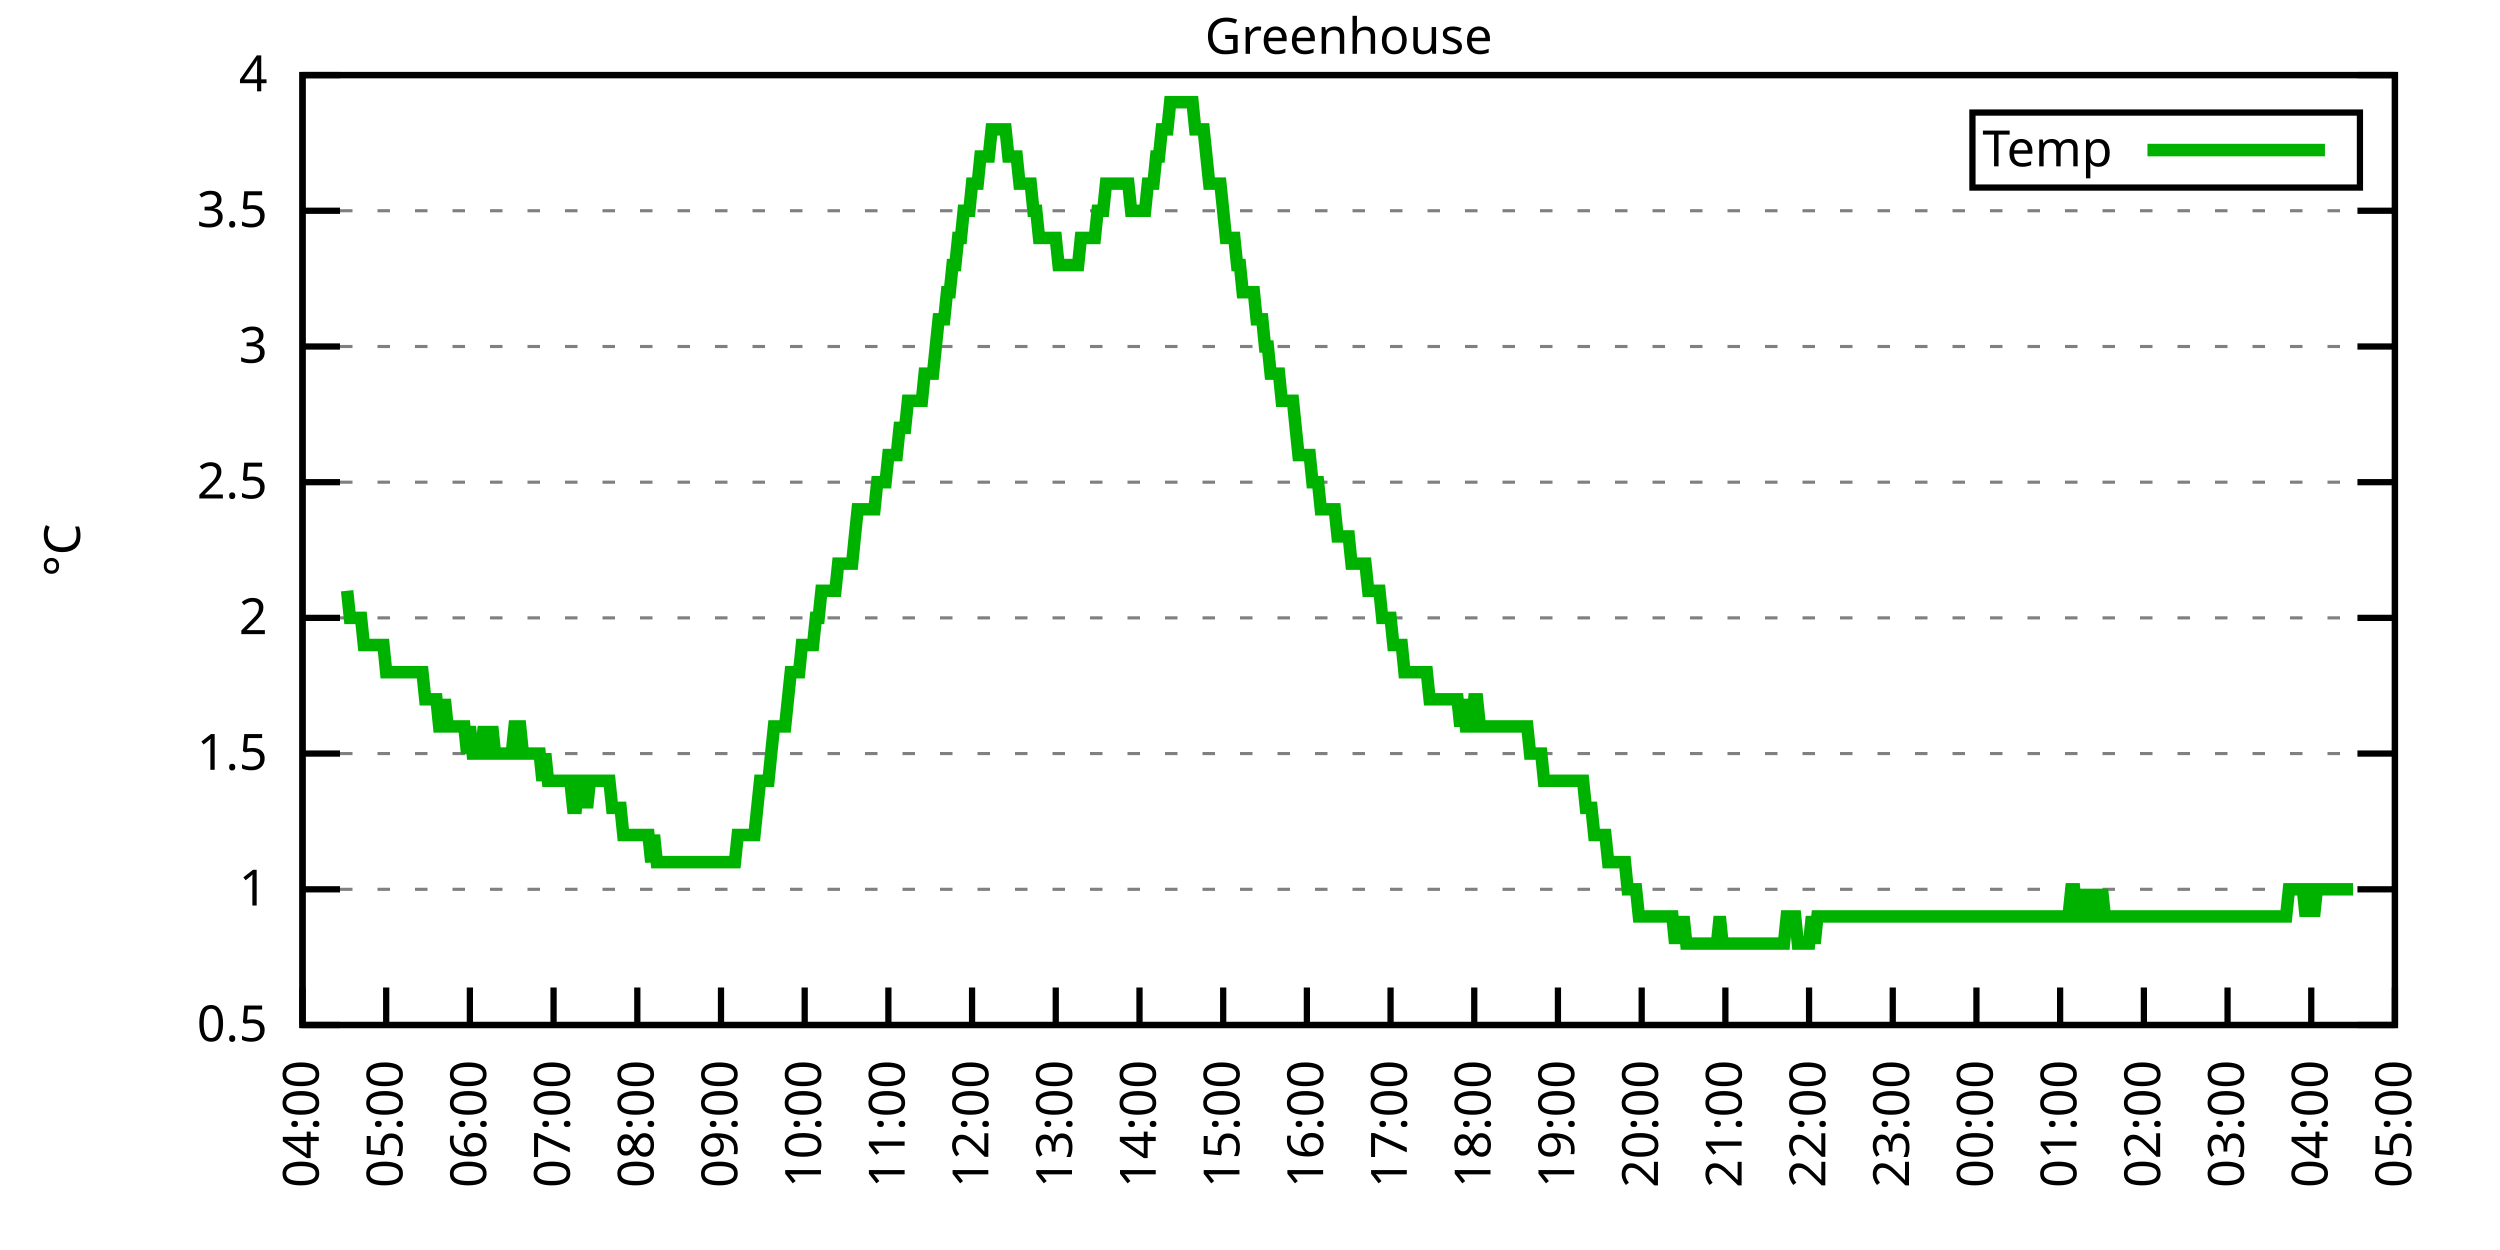
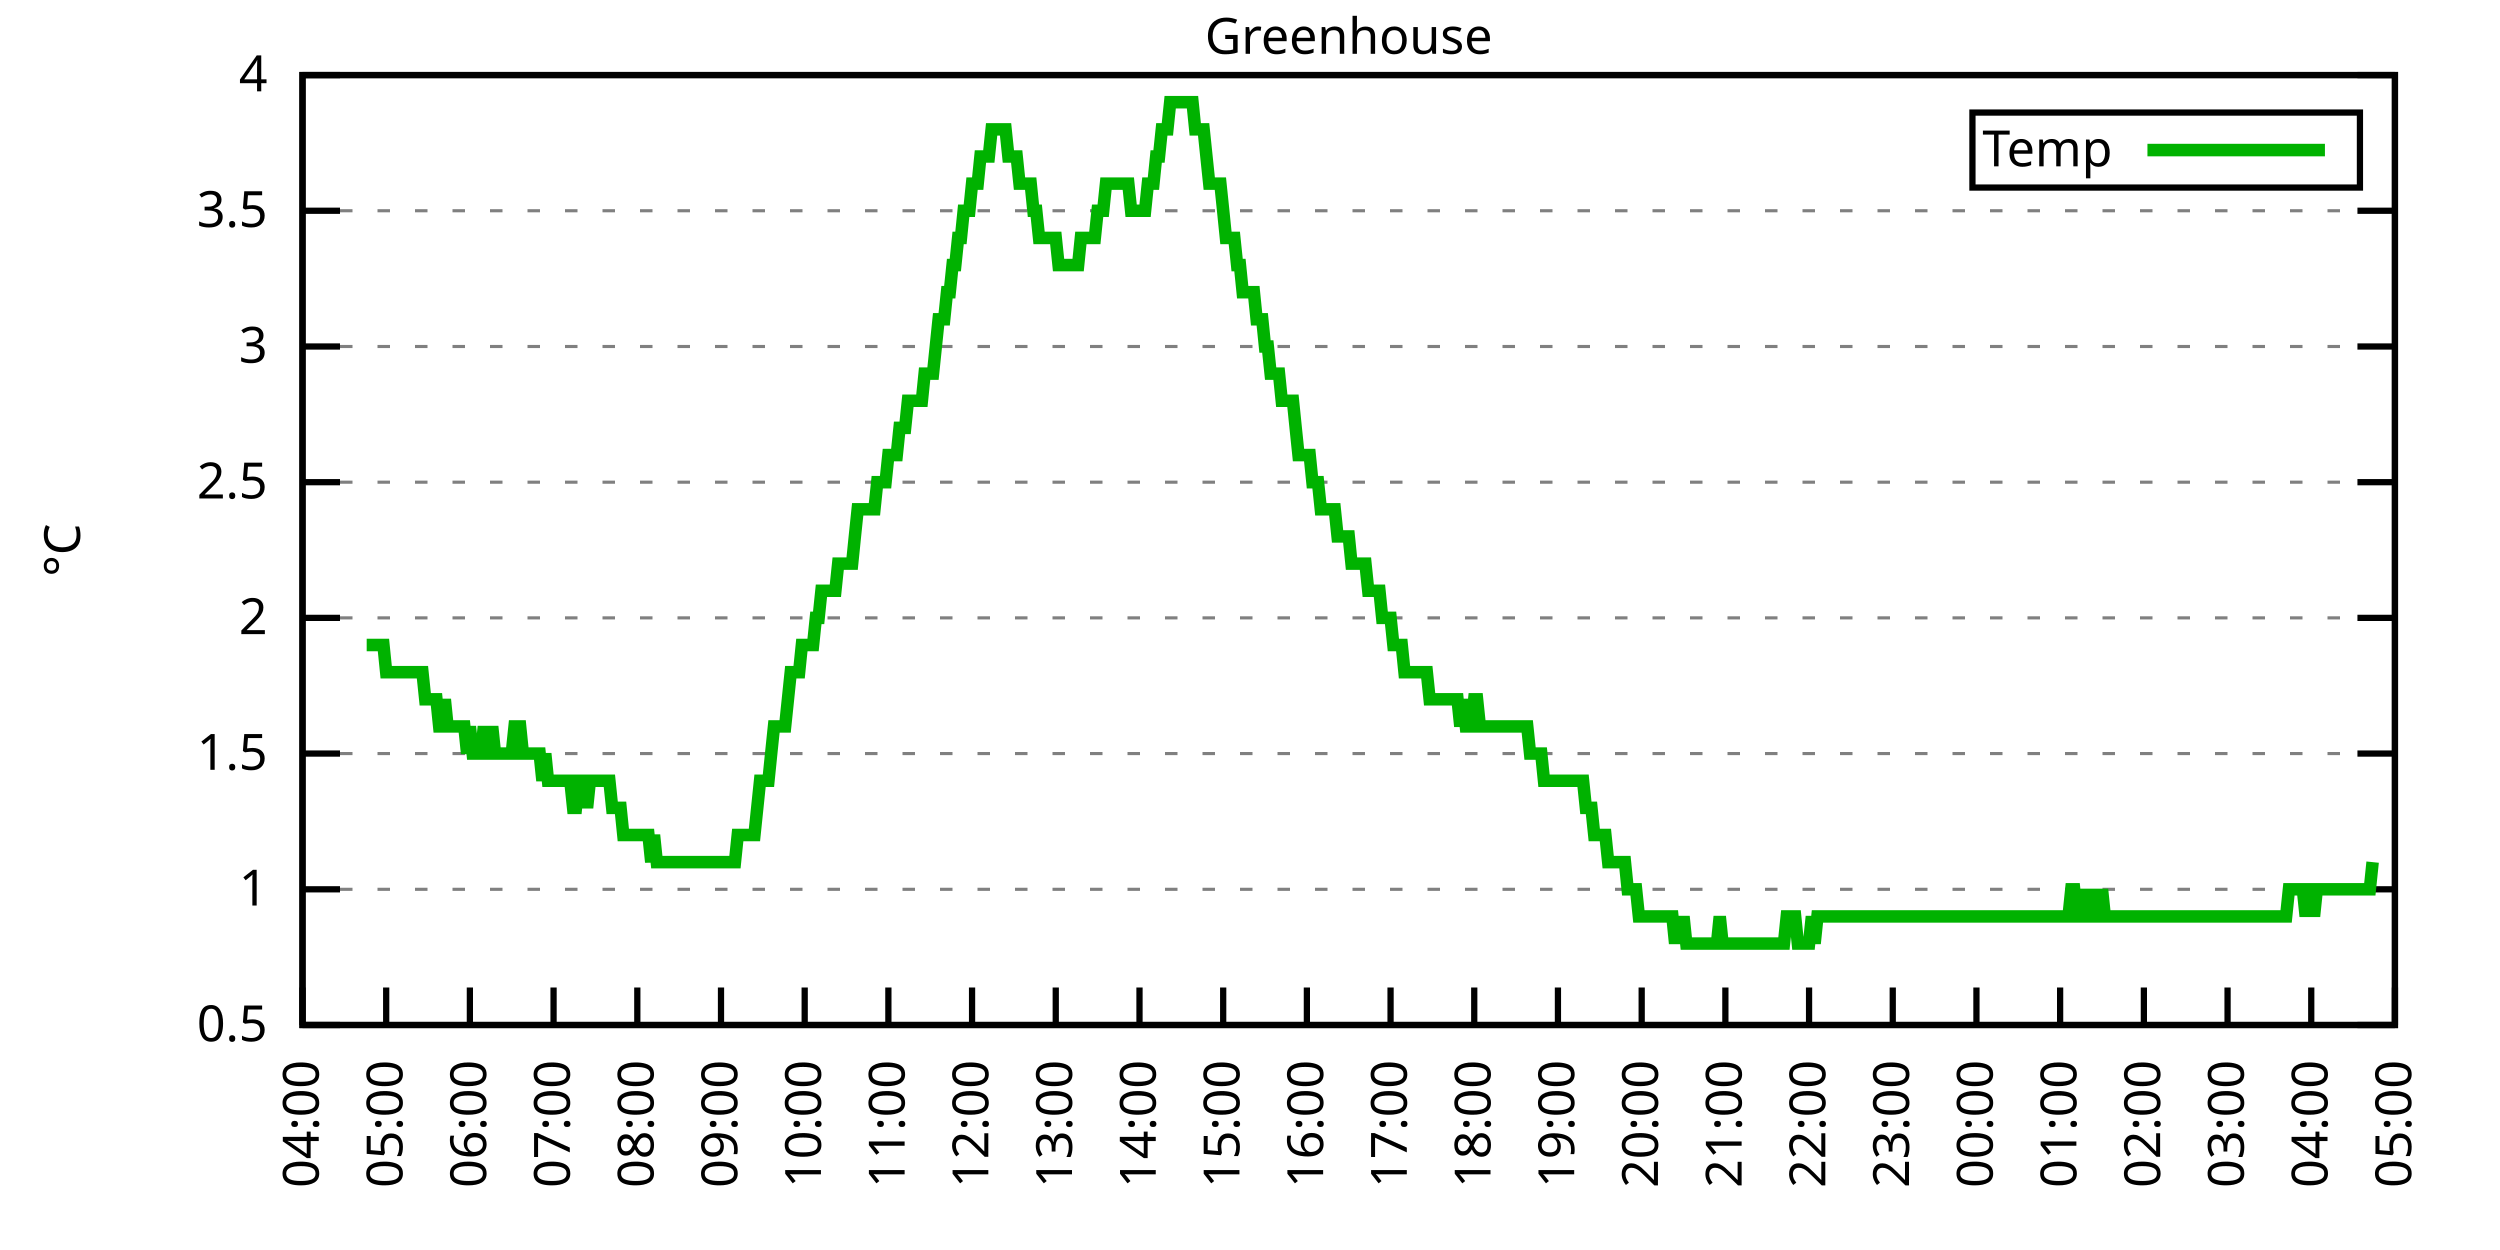
<svg xmlns="http://www.w3.org/2000/svg" xmlns:xlink="http://www.w3.org/1999/xlink" width="400" height="200" viewBox="0 0 400 200">
  <g id="gnuplot_canvas">
    <rect x="0" y="0" width="400" height="200" fill="none" />
    <defs>
      <circle id="gpDot" r="0.5" stroke-width="0.5" stroke="currentColor" />
      <path id="gpPt0" stroke-width="0.333" stroke="currentColor" d="M-1,0 h2 M0,-1 v2" />
      <path id="gpPt1" stroke-width="0.333" stroke="currentColor" d="M-1,-1 L1,1 M1,-1 L-1,1" />
      <path id="gpPt2" stroke-width="0.333" stroke="currentColor" d="M-1,0 L1,0 M0,-1 L0,1 M-1,-1 L1,1 M-1,1 L1,-1" />
      <rect id="gpPt3" stroke-width="0.333" stroke="currentColor" x="-1" y="-1" width="2" height="2" />
      <rect id="gpPt4" stroke-width="0.333" stroke="currentColor" fill="currentColor" x="-1" y="-1" width="2" height="2" />
      <circle id="gpPt5" stroke-width="0.333" stroke="currentColor" cx="0" cy="0" r="1" />
      <use xlink:href="#gpPt5" id="gpPt6" fill="currentColor" stroke="none" />
      <path id="gpPt7" stroke-width="0.333" stroke="currentColor" d="M0,-1.33 L-1.33,0.67 L1.33,0.67 z" />
      <use xlink:href="#gpPt7" id="gpPt8" fill="currentColor" stroke="none" />
      <use xlink:href="#gpPt7" id="gpPt9" stroke="currentColor" transform="rotate(180)" />
      <use xlink:href="#gpPt9" id="gpPt10" fill="currentColor" stroke="none" />
      <use xlink:href="#gpPt3" id="gpPt11" stroke="currentColor" transform="rotate(45)" />
      <use xlink:href="#gpPt11" id="gpPt12" fill="currentColor" stroke="none" />
      <path id="gpPt13" stroke-width="0.333" stroke="currentColor" d="M0,1.330 L1.265,0.411 L0.782,-1.067 L-0.782,-1.076 L-1.265,0.411 z" />
      <use xlink:href="#gpPt13" id="gpPt14" fill="currentColor" stroke="none" />
      <filter id="textbox" filterUnits="objectBoundingBox" x="0" y="0" height="1" width="1">
        <feFlood flood-color="white" flood-opacity="1" result="bgnd" />
        <feComposite in="SourceGraphic" in2="bgnd" operator="atop" />
      </filter>
      <filter id="greybox" filterUnits="objectBoundingBox" x="0" y="0" height="1" width="1">
        <feFlood flood-color="lightgrey" flood-opacity="1" result="grey" />
        <feComposite in="SourceGraphic" in2="grey" operator="atop" />
      </filter>
    </defs>
    <g fill="none" color="white" stroke="currentColor" stroke-width="1.00" stroke-linecap="butt" stroke-linejoin="miter">
</g>
    <g fill="none" color="black" stroke="currentColor" stroke-width="1.00" stroke-linecap="butt" stroke-linejoin="miter">
      <g stroke="none" shape-rendering="crispEdges">
        <polygon fill="rgb(255, 255, 255)" points="48.40,164.00 383.18,164.00 383.18,12.02 48.40,12.02 " />
      </g>
    </g>
    <g fill="none" color="black" stroke="currentColor" stroke-width="1.00" stroke-linecap="butt" stroke-linejoin="miter">
</g>
    <g fill="none" color="black" stroke="black" stroke-width="0.50" stroke-linecap="butt" stroke-linejoin="miter">
</g>
    <g fill="none" color="gray" stroke="currentColor" stroke-width="0.50" stroke-linecap="butt" stroke-linejoin="miter">
      <path stroke="gray" stroke-dasharray="2,4" class="gridline" d="M48.40,164.00 L383.19,164.00  " />
    </g>
    <g fill="none" color="gray" stroke="gray" stroke-width="1.00" stroke-linecap="butt" stroke-linejoin="miter">
</g>
    <g fill="none" color="black" stroke="currentColor" stroke-width="1.00" stroke-linecap="butt" stroke-linejoin="miter">
      <path stroke="black" d="M48.40,164.00 L54.40,164.00 M383.19,164.00 L377.19,164.00  " />
      <g transform="translate(42.80,166.60)" stroke="none" fill="black" font-family="Sans" font-size="8.00" text-anchor="end">
        <text>
          <tspan font-family="Sans"> 0.5</tspan>
        </text>
      </g>
    </g>
    <g fill="none" color="black" stroke="currentColor" stroke-width="1.00" stroke-linecap="butt" stroke-linejoin="miter">
</g>
    <g fill="none" color="black" stroke="black" stroke-width="0.50" stroke-linecap="butt" stroke-linejoin="miter">
</g>
    <g fill="none" color="gray" stroke="currentColor" stroke-width="0.50" stroke-linecap="butt" stroke-linejoin="miter">
      <path stroke="gray" stroke-dasharray="2,4" class="gridline" d="M48.40,142.29 L383.19,142.29  " />
    </g>
    <g fill="none" color="gray" stroke="gray" stroke-width="1.00" stroke-linecap="butt" stroke-linejoin="miter">
</g>
    <g fill="none" color="black" stroke="currentColor" stroke-width="1.00" stroke-linecap="butt" stroke-linejoin="miter">
      <path stroke="black" d="M48.40,142.29 L54.40,142.29 M383.19,142.29 L377.19,142.29  " />
      <g transform="translate(42.80,144.89)" stroke="none" fill="black" font-family="Sans" font-size="8.00" text-anchor="end">
        <text>
          <tspan font-family="Sans"> 1</tspan>
        </text>
      </g>
    </g>
    <g fill="none" color="black" stroke="currentColor" stroke-width="1.00" stroke-linecap="butt" stroke-linejoin="miter">
</g>
    <g fill="none" color="black" stroke="black" stroke-width="0.50" stroke-linecap="butt" stroke-linejoin="miter">
</g>
    <g fill="none" color="gray" stroke="currentColor" stroke-width="0.50" stroke-linecap="butt" stroke-linejoin="miter">
      <path stroke="gray" stroke-dasharray="2,4" class="gridline" d="M48.40,120.57 L383.19,120.57  " />
    </g>
    <g fill="none" color="gray" stroke="gray" stroke-width="1.00" stroke-linecap="butt" stroke-linejoin="miter">
</g>
    <g fill="none" color="black" stroke="currentColor" stroke-width="1.00" stroke-linecap="butt" stroke-linejoin="miter">
      <path stroke="black" d="M48.40,120.57 L54.40,120.57 M383.19,120.57 L377.19,120.57  " />
      <g transform="translate(42.80,123.17)" stroke="none" fill="black" font-family="Sans" font-size="8.00" text-anchor="end">
        <text>
          <tspan font-family="Sans"> 1.5</tspan>
        </text>
      </g>
    </g>
    <g fill="none" color="black" stroke="currentColor" stroke-width="1.00" stroke-linecap="butt" stroke-linejoin="miter">
</g>
    <g fill="none" color="black" stroke="black" stroke-width="0.50" stroke-linecap="butt" stroke-linejoin="miter">
</g>
    <g fill="none" color="gray" stroke="currentColor" stroke-width="0.50" stroke-linecap="butt" stroke-linejoin="miter">
      <path stroke="gray" stroke-dasharray="2,4" class="gridline" d="M48.40,98.86 L383.19,98.86  " />
    </g>
    <g fill="none" color="gray" stroke="gray" stroke-width="1.00" stroke-linecap="butt" stroke-linejoin="miter">
</g>
    <g fill="none" color="black" stroke="currentColor" stroke-width="1.00" stroke-linecap="butt" stroke-linejoin="miter">
      <path stroke="black" d="M48.40,98.86 L54.40,98.86 M383.19,98.86 L377.19,98.86  " />
      <g transform="translate(42.80,101.46)" stroke="none" fill="black" font-family="Sans" font-size="8.00" text-anchor="end">
        <text>
          <tspan font-family="Sans"> 2</tspan>
        </text>
      </g>
    </g>
    <g fill="none" color="black" stroke="currentColor" stroke-width="1.00" stroke-linecap="butt" stroke-linejoin="miter">
</g>
    <g fill="none" color="black" stroke="black" stroke-width="0.50" stroke-linecap="butt" stroke-linejoin="miter">
</g>
    <g fill="none" color="gray" stroke="currentColor" stroke-width="0.50" stroke-linecap="butt" stroke-linejoin="miter">
      <path stroke="gray" stroke-dasharray="2,4" class="gridline" d="M48.40,77.15 L383.19,77.15  " />
    </g>
    <g fill="none" color="gray" stroke="gray" stroke-width="1.00" stroke-linecap="butt" stroke-linejoin="miter">
</g>
    <g fill="none" color="black" stroke="currentColor" stroke-width="1.00" stroke-linecap="butt" stroke-linejoin="miter">
      <path stroke="black" d="M48.40,77.15 L54.40,77.15 M383.19,77.15 L377.19,77.15  " />
      <g transform="translate(42.80,79.75)" stroke="none" fill="black" font-family="Sans" font-size="8.00" text-anchor="end">
        <text>
          <tspan font-family="Sans"> 2.5</tspan>
        </text>
      </g>
    </g>
    <g fill="none" color="black" stroke="currentColor" stroke-width="1.00" stroke-linecap="butt" stroke-linejoin="miter">
</g>
    <g fill="none" color="black" stroke="black" stroke-width="0.50" stroke-linecap="butt" stroke-linejoin="miter">
</g>
    <g fill="none" color="gray" stroke="currentColor" stroke-width="0.50" stroke-linecap="butt" stroke-linejoin="miter">
      <path stroke="gray" stroke-dasharray="2,4" class="gridline" d="M48.40,55.44 L383.19,55.44  " />
    </g>
    <g fill="none" color="gray" stroke="gray" stroke-width="1.00" stroke-linecap="butt" stroke-linejoin="miter">
</g>
    <g fill="none" color="black" stroke="currentColor" stroke-width="1.00" stroke-linecap="butt" stroke-linejoin="miter">
      <path stroke="black" d="M48.40,55.44 L54.40,55.44 M383.19,55.44 L377.19,55.44  " />
      <g transform="translate(42.80,58.04)" stroke="none" fill="black" font-family="Sans" font-size="8.00" text-anchor="end">
        <text>
          <tspan font-family="Sans"> 3</tspan>
        </text>
      </g>
    </g>
    <g fill="none" color="black" stroke="currentColor" stroke-width="1.00" stroke-linecap="butt" stroke-linejoin="miter">
</g>
    <g fill="none" color="black" stroke="black" stroke-width="0.50" stroke-linecap="butt" stroke-linejoin="miter">
</g>
    <g fill="none" color="gray" stroke="currentColor" stroke-width="0.50" stroke-linecap="butt" stroke-linejoin="miter">
      <path stroke="gray" stroke-dasharray="2,4" class="gridline" d="M48.40,33.72 L383.19,33.72  " />
    </g>
    <g fill="none" color="gray" stroke="gray" stroke-width="1.00" stroke-linecap="butt" stroke-linejoin="miter">
</g>
    <g fill="none" color="black" stroke="currentColor" stroke-width="1.00" stroke-linecap="butt" stroke-linejoin="miter">
      <path stroke="black" d="M48.40,33.72 L54.40,33.72 M383.19,33.72 L377.19,33.72  " />
      <g transform="translate(42.80,36.32)" stroke="none" fill="black" font-family="Sans" font-size="8.00" text-anchor="end">
        <text>
          <tspan font-family="Sans"> 3.5</tspan>
        </text>
      </g>
    </g>
    <g fill="none" color="black" stroke="currentColor" stroke-width="1.00" stroke-linecap="butt" stroke-linejoin="miter">
</g>
    <g fill="none" color="black" stroke="black" stroke-width="0.50" stroke-linecap="butt" stroke-linejoin="miter">
</g>
    <g fill="none" color="gray" stroke="currentColor" stroke-width="0.50" stroke-linecap="butt" stroke-linejoin="miter">
      <path stroke="gray" stroke-dasharray="2,4" class="gridline" d="M48.40,12.01 L383.19,12.01  " />
    </g>
    <g fill="none" color="gray" stroke="gray" stroke-width="1.00" stroke-linecap="butt" stroke-linejoin="miter">
</g>
    <g fill="none" color="black" stroke="currentColor" stroke-width="1.00" stroke-linecap="butt" stroke-linejoin="miter">
      <path stroke="black" d="M48.40,12.01 L54.40,12.01 M383.19,12.01 L377.19,12.01  " />
      <g transform="translate(42.80,14.61)" stroke="none" fill="black" font-family="Sans" font-size="8.00" text-anchor="end">
        <text>
          <tspan font-family="Sans"> 4</tspan>
        </text>
      </g>
    </g>
    <g fill="none" color="black" stroke="currentColor" stroke-width="1.00" stroke-linecap="butt" stroke-linejoin="miter">
      <path stroke="black" d="M48.40,164.00 L48.40,158.00  " />
      <g transform="translate(51.00,169.60) rotate(270.00)" stroke="none" fill="black" font-family="Sans" font-size="8.00" text-anchor="end">
        <text>
          <tspan font-family="Sans">04:00</tspan>
        </text>
      </g>
    </g>
    <g fill="none" color="black" stroke="currentColor" stroke-width="1.00" stroke-linecap="butt" stroke-linejoin="miter">
      <path stroke="black" d="M61.79,164.00 L61.79,158.00  " />
      <g transform="translate(64.39,169.60) rotate(270.00)" stroke="none" fill="black" font-family="Sans" font-size="8.00" text-anchor="end">
        <text>
          <tspan font-family="Sans">05:00</tspan>
        </text>
      </g>
    </g>
    <g fill="none" color="black" stroke="currentColor" stroke-width="1.00" stroke-linecap="butt" stroke-linejoin="miter">
      <path stroke="black" d="M75.18,164.00 L75.18,158.00  " />
      <g transform="translate(77.78,169.60) rotate(270.00)" stroke="none" fill="black" font-family="Sans" font-size="8.00" text-anchor="end">
        <text>
          <tspan font-family="Sans">06:00</tspan>
        </text>
      </g>
    </g>
    <g fill="none" color="black" stroke="currentColor" stroke-width="1.00" stroke-linecap="butt" stroke-linejoin="miter">
      <path stroke="black" d="M88.57,164.00 L88.57,158.00  " />
      <g transform="translate(91.17,169.60) rotate(270.00)" stroke="none" fill="black" font-family="Sans" font-size="8.00" text-anchor="end">
        <text>
          <tspan font-family="Sans">07:00</tspan>
        </text>
      </g>
    </g>
    <g fill="none" color="black" stroke="currentColor" stroke-width="1.00" stroke-linecap="butt" stroke-linejoin="miter">
      <path stroke="black" d="M101.97,164.00 L101.97,158.00  " />
      <g transform="translate(104.57,169.60) rotate(270.00)" stroke="none" fill="black" font-family="Sans" font-size="8.00" text-anchor="end">
        <text>
          <tspan font-family="Sans">08:00</tspan>
        </text>
      </g>
    </g>
    <g fill="none" color="black" stroke="currentColor" stroke-width="1.00" stroke-linecap="butt" stroke-linejoin="miter">
      <path stroke="black" d="M115.36,164.00 L115.36,158.00  " />
      <g transform="translate(117.96,169.60) rotate(270.00)" stroke="none" fill="black" font-family="Sans" font-size="8.00" text-anchor="end">
        <text>
          <tspan font-family="Sans">09:00</tspan>
        </text>
      </g>
    </g>
    <g fill="none" color="black" stroke="currentColor" stroke-width="1.00" stroke-linecap="butt" stroke-linejoin="miter">
      <path stroke="black" d="M128.75,164.00 L128.75,158.00  " />
      <g transform="translate(131.35,169.60) rotate(270.00)" stroke="none" fill="black" font-family="Sans" font-size="8.00" text-anchor="end">
        <text>
          <tspan font-family="Sans">10:00</tspan>
        </text>
      </g>
    </g>
    <g fill="none" color="black" stroke="currentColor" stroke-width="1.00" stroke-linecap="butt" stroke-linejoin="miter">
      <path stroke="black" d="M142.14,164.00 L142.14,158.00  " />
      <g transform="translate(144.74,169.60) rotate(270.00)" stroke="none" fill="black" font-family="Sans" font-size="8.00" text-anchor="end">
        <text>
          <tspan font-family="Sans">11:00</tspan>
        </text>
      </g>
    </g>
    <g fill="none" color="black" stroke="currentColor" stroke-width="1.00" stroke-linecap="butt" stroke-linejoin="miter">
      <path stroke="black" d="M155.53,164.00 L155.53,158.00  " />
      <g transform="translate(158.13,169.60) rotate(270.00)" stroke="none" fill="black" font-family="Sans" font-size="8.00" text-anchor="end">
        <text>
          <tspan font-family="Sans">12:00</tspan>
        </text>
      </g>
    </g>
    <g fill="none" color="black" stroke="currentColor" stroke-width="1.00" stroke-linecap="butt" stroke-linejoin="miter">
      <path stroke="black" d="M168.92,164.00 L168.92,158.00  " />
      <g transform="translate(171.52,169.60) rotate(270.00)" stroke="none" fill="black" font-family="Sans" font-size="8.00" text-anchor="end">
        <text>
          <tspan font-family="Sans">13:00</tspan>
        </text>
      </g>
    </g>
    <g fill="none" color="black" stroke="currentColor" stroke-width="1.00" stroke-linecap="butt" stroke-linejoin="miter">
      <path stroke="black" d="M182.32,164.00 L182.32,158.00  " />
      <g transform="translate(184.92,169.60) rotate(270.00)" stroke="none" fill="black" font-family="Sans" font-size="8.00" text-anchor="end">
        <text>
          <tspan font-family="Sans">14:00</tspan>
        </text>
      </g>
    </g>
    <g fill="none" color="black" stroke="currentColor" stroke-width="1.00" stroke-linecap="butt" stroke-linejoin="miter">
      <path stroke="black" d="M195.71,164.00 L195.71,158.00  " />
      <g transform="translate(198.31,169.60) rotate(270.00)" stroke="none" fill="black" font-family="Sans" font-size="8.00" text-anchor="end">
        <text>
          <tspan font-family="Sans">15:00</tspan>
        </text>
      </g>
    </g>
    <g fill="none" color="black" stroke="currentColor" stroke-width="1.00" stroke-linecap="butt" stroke-linejoin="miter">
      <path stroke="black" d="M209.10,164.00 L209.10,158.00  " />
      <g transform="translate(211.70,169.60) rotate(270.00)" stroke="none" fill="black" font-family="Sans" font-size="8.00" text-anchor="end">
        <text>
          <tspan font-family="Sans">16:00</tspan>
        </text>
      </g>
    </g>
    <g fill="none" color="black" stroke="currentColor" stroke-width="1.00" stroke-linecap="butt" stroke-linejoin="miter">
      <path stroke="black" d="M222.49,164.00 L222.49,158.00  " />
      <g transform="translate(225.09,169.60) rotate(270.00)" stroke="none" fill="black" font-family="Sans" font-size="8.00" text-anchor="end">
        <text>
          <tspan font-family="Sans">17:00</tspan>
        </text>
      </g>
    </g>
    <g fill="none" color="black" stroke="currentColor" stroke-width="1.00" stroke-linecap="butt" stroke-linejoin="miter">
      <path stroke="black" d="M235.88,164.00 L235.88,158.00  " />
      <g transform="translate(238.48,169.60) rotate(270.00)" stroke="none" fill="black" font-family="Sans" font-size="8.00" text-anchor="end">
        <text>
          <tspan font-family="Sans">18:00</tspan>
        </text>
      </g>
    </g>
    <g fill="none" color="black" stroke="currentColor" stroke-width="1.00" stroke-linecap="butt" stroke-linejoin="miter">
      <path stroke="black" d="M249.27,164.00 L249.27,158.00  " />
      <g transform="translate(251.87,169.60) rotate(270.00)" stroke="none" fill="black" font-family="Sans" font-size="8.00" text-anchor="end">
        <text>
          <tspan font-family="Sans">19:00</tspan>
        </text>
      </g>
    </g>
    <g fill="none" color="black" stroke="currentColor" stroke-width="1.00" stroke-linecap="butt" stroke-linejoin="miter">
      <path stroke="black" d="M262.67,164.00 L262.67,158.00  " />
      <g transform="translate(265.27,169.60) rotate(270.00)" stroke="none" fill="black" font-family="Sans" font-size="8.00" text-anchor="end">
        <text>
          <tspan font-family="Sans">20:00</tspan>
        </text>
      </g>
    </g>
    <g fill="none" color="black" stroke="currentColor" stroke-width="1.00" stroke-linecap="butt" stroke-linejoin="miter">
      <path stroke="black" d="M276.06,164.00 L276.06,158.00  " />
      <g transform="translate(278.66,169.60) rotate(270.00)" stroke="none" fill="black" font-family="Sans" font-size="8.00" text-anchor="end">
        <text>
          <tspan font-family="Sans">21:00</tspan>
        </text>
      </g>
    </g>
    <g fill="none" color="black" stroke="currentColor" stroke-width="1.00" stroke-linecap="butt" stroke-linejoin="miter">
      <path stroke="black" d="M289.45,164.00 L289.45,158.00  " />
      <g transform="translate(292.05,169.60) rotate(270.00)" stroke="none" fill="black" font-family="Sans" font-size="8.00" text-anchor="end">
        <text>
          <tspan font-family="Sans">22:00</tspan>
        </text>
      </g>
    </g>
    <g fill="none" color="black" stroke="currentColor" stroke-width="1.00" stroke-linecap="butt" stroke-linejoin="miter">
      <path stroke="black" d="M302.84,164.00 L302.84,158.00  " />
      <g transform="translate(305.44,169.60) rotate(270.00)" stroke="none" fill="black" font-family="Sans" font-size="8.00" text-anchor="end">
        <text>
          <tspan font-family="Sans">23:00</tspan>
        </text>
      </g>
    </g>
    <g fill="none" color="black" stroke="currentColor" stroke-width="1.00" stroke-linecap="butt" stroke-linejoin="miter">
      <path stroke="black" d="M316.23,164.00 L316.23,158.00  " />
      <g transform="translate(318.83,169.60) rotate(270.00)" stroke="none" fill="black" font-family="Sans" font-size="8.00" text-anchor="end">
        <text>
          <tspan font-family="Sans">00:00</tspan>
        </text>
      </g>
    </g>
    <g fill="none" color="black" stroke="currentColor" stroke-width="1.00" stroke-linecap="butt" stroke-linejoin="miter">
      <path stroke="black" d="M329.62,164.00 L329.62,158.00  " />
      <g transform="translate(332.22,169.60) rotate(270.00)" stroke="none" fill="black" font-family="Sans" font-size="8.00" text-anchor="end">
        <text>
          <tspan font-family="Sans">01:00</tspan>
        </text>
      </g>
    </g>
    <g fill="none" color="black" stroke="currentColor" stroke-width="1.00" stroke-linecap="butt" stroke-linejoin="miter">
      <path stroke="black" d="M343.02,164.00 L343.02,158.00  " />
      <g transform="translate(345.62,169.60) rotate(270.00)" stroke="none" fill="black" font-family="Sans" font-size="8.00" text-anchor="end">
        <text>
          <tspan font-family="Sans">02:00</tspan>
        </text>
      </g>
    </g>
    <g fill="none" color="black" stroke="currentColor" stroke-width="1.00" stroke-linecap="butt" stroke-linejoin="miter">
      <path stroke="black" d="M356.41,164.00 L356.41,158.00  " />
      <g transform="translate(359.01,169.60) rotate(270.00)" stroke="none" fill="black" font-family="Sans" font-size="8.00" text-anchor="end">
        <text>
          <tspan font-family="Sans">03:00</tspan>
        </text>
      </g>
    </g>
    <g fill="none" color="black" stroke="currentColor" stroke-width="1.00" stroke-linecap="butt" stroke-linejoin="miter">
      <path stroke="black" d="M369.80,164.00 L369.80,158.00  " />
      <g transform="translate(372.40,169.60) rotate(270.00)" stroke="none" fill="black" font-family="Sans" font-size="8.00" text-anchor="end">
        <text>
          <tspan font-family="Sans">04:00</tspan>
        </text>
      </g>
    </g>
    <g fill="none" color="black" stroke="currentColor" stroke-width="1.00" stroke-linecap="butt" stroke-linejoin="miter">
      <path stroke="black" d="M383.19,164.00 L383.19,158.00  " />
      <g transform="translate(385.79,169.60) rotate(270.00)" stroke="none" fill="black" font-family="Sans" font-size="8.00" text-anchor="end">
        <text>
          <tspan font-family="Sans">05:00</tspan>
        </text>
      </g>
    </g>
    <g fill="none" color="black" stroke="currentColor" stroke-width="1.00" stroke-linecap="butt" stroke-linejoin="miter">
</g>
    <g fill="none" color="black" stroke="currentColor" stroke-width="1.00" stroke-linecap="butt" stroke-linejoin="miter">
      <path stroke="black" d="M48.40,12.01 L48.40,164.00 L383.19,164.00 L383.19,12.01 L48.40,12.01 Z  " />
    </g>
    <g fill="none" color="black" stroke="currentColor" stroke-width="1.00" stroke-linecap="butt" stroke-linejoin="miter">
</g>
    <g fill="none" color="black" stroke="currentColor" stroke-width="1.00" stroke-linecap="butt" stroke-linejoin="miter">
      <path stroke="black" d="M315.59,30.01 L315.59,18.01 L377.59,18.01 L377.59,30.01 L315.59,30.01 Z  " />
    </g>
    <g id="Greenhouse_plot_1">
      <g fill="none" color="white" stroke="black" stroke-width="2.00" stroke-linecap="butt" stroke-linejoin="miter">
</g>
      <g fill="none" color="black" stroke="currentColor" stroke-width="2.00" stroke-linecap="butt" stroke-linejoin="miter">
        <g transform="translate(337.99,26.61)" stroke="none" fill="black" font-family="Sans" font-size="8.00" text-anchor="end">
          <text>
            <tspan font-family="Sans">Temp</tspan>
          </text>
        </g>
      </g>
      <g fill="none" color="black" stroke="currentColor" stroke-width="2.00" stroke-linecap="butt" stroke-linejoin="miter">
-         <path stroke="rgb(  0, 178,   0)" d="M343.59,24.01 L371.99,24.01 M55.54,94.52 L55.99,98.86 L56.43,98.86 L56.88,98.86 L57.33,98.86 L57.77,98.86   L58.22,103.20 L58.67,103.20 L59.11,103.20 L59.56,103.20 L60.01,103.20 L60.45,103.20 L60.90,103.20 L61.35,103.20   L61.79,107.55 L62.24,107.55 L62.68,107.55 L63.13,107.55 L63.58,107.55 L64.02,107.55 L64.47,107.55 L64.92,107.55   L65.36,107.55 L65.81,107.55 L66.26,107.55 L66.70,107.55 L67.15,107.55 L67.59,107.55 L68.04,111.89 L68.49,111.89   L68.93,111.89 L69.38,111.89 L69.83,111.89 L70.27,116.23 L70.72,116.23 L71.17,111.89 L71.61,116.23 L72.06,116.23   L72.50,116.23 L72.95,116.23 L73.40,116.23 L73.84,116.23 L74.29,116.23 L74.74,120.57 L75.18,116.23 L75.63,120.57   L76.08,120.57 L76.52,120.57 L76.97,120.57 L77.42,116.23 L77.86,120.57 L78.31,120.57 L78.75,116.23 L79.20,120.57   L79.65,120.57 L80.09,120.57 L80.54,120.57 L80.99,120.57 L81.43,120.57 L81.88,120.57 L82.33,116.23 L82.77,116.23   L83.22,116.23 L83.66,120.57 L84.11,120.57 L84.56,120.57 L85.00,120.57 L85.45,120.57 L85.90,120.57 L86.34,120.57   L86.79,124.92 L87.24,120.57 L87.68,124.92 L88.13,124.92 L88.57,124.92 L89.02,124.92 L89.47,124.92 L89.91,124.92   L90.36,124.92 L90.81,124.92 L91.25,124.92 L91.70,129.26 L92.15,129.26 L92.59,124.92 L93.04,124.92 L93.49,124.92   L93.93,129.26 L94.38,124.92 L94.82,124.92 L95.27,124.92 L95.72,124.92 L96.16,124.92 L96.61,124.92 L97.06,124.92   L97.50,124.92 L97.95,129.26 L98.40,129.26 L98.84,129.26 L99.29,129.26 L99.73,133.60 L100.18,133.60 L100.63,133.60   L101.07,133.60 L101.52,133.60 L101.97,133.60 L102.41,133.60 L102.86,133.60 L103.31,133.60 L103.75,133.60 L104.20,137.94   L104.64,133.60 L105.09,137.94 L105.54,137.94 L105.98,137.94 L106.43,137.94 L106.88,137.94 L107.32,137.94 L107.77,137.94   L108.22,137.94 L108.66,137.94 L109.11,137.94 L109.55,137.94 L110.00,137.94 L110.45,137.94 L110.89,137.94 L111.34,137.94   L111.79,137.94 L112.23,137.94 L112.68,137.94 L113.13,137.94 L113.57,137.94 L114.02,137.94 L114.47,137.94 L114.91,137.94   L115.36,137.94 L115.80,137.94 L116.25,137.94 L116.70,137.94 L117.14,137.94 L117.59,137.94 L118.04,133.60 L118.48,133.60   L118.93,133.60 L119.38,133.60 L119.82,133.60 L120.27,133.60 L120.71,133.60 L121.16,129.26 L121.61,124.92 L122.05,124.92   L122.50,124.92 L122.95,124.92 L123.39,120.57 L123.84,116.23 L124.29,116.23 L124.73,116.23 L125.18,116.23 L125.62,116.23   L126.07,111.89 L126.52,107.55 L126.96,107.55 L127.41,107.55 L127.86,107.55 L128.30,103.20 L128.75,103.20 L129.20,103.20   L129.64,103.20 L130.09,103.20 L130.54,98.86 L130.98,98.86 L131.43,94.52 L131.87,94.52 L132.32,94.52 L132.77,94.52   L133.21,94.52 L133.66,94.52 L134.11,90.18 L134.55,90.18 L135.00,90.18 L135.45,90.18 L135.89,90.18 L136.34,90.18   L136.78,85.83 L137.23,81.49 L137.68,81.49 L138.12,81.49 L138.57,81.49 L139.02,81.49 L139.46,81.49 L139.91,81.49   L140.36,77.15 L140.80,77.15 L141.25,77.15 L141.69,77.15 L142.14,72.81 L142.59,72.81 L143.03,72.81 L143.48,72.81   L143.93,68.46 L144.37,68.46 L144.82,68.46 L145.27,64.12 L145.71,64.12 L146.16,64.12 L146.61,64.12 L147.05,64.12   L147.50,64.12 L147.94,59.78 L148.39,59.78 L148.84,59.78 L149.28,59.78 L149.73,55.44 L150.18,51.09 L150.62,51.09   L151.07,51.09 L151.52,46.75 L151.96,46.75 L152.41,42.41 L152.85,42.41 L153.30,38.07 L153.75,38.07 L154.19,33.72   L154.64,33.72 L155.09,33.72 L155.53,29.38 L155.98,29.38 L156.43,29.38 L156.87,25.04 L157.32,25.04 L157.76,25.04   L158.21,25.04 L158.66,20.70 L159.10,20.70 L159.55,20.70 L160.00,20.70 L160.44,20.70 L160.89,20.70 L161.34,25.04   L161.78,25.04 L162.23,25.04 L162.67,25.04 L163.12,29.38 L163.57,29.38 L164.01,29.38 L164.46,29.38 L164.91,29.38   L165.35,33.72 L165.80,33.72 L166.25,38.07 L166.69,38.07 L167.14,38.07 L167.59,38.07 L168.03,38.07 L168.48,38.07   L168.92,38.07 L169.37,42.41 L169.82,42.41 L170.26,42.41 L170.71,42.41 L171.16,42.41 L171.60,42.41 L172.05,42.41   L172.50,42.41 L172.94,38.07 L173.39,38.07 L173.83,38.07 L174.28,38.07 L174.73,38.07 L175.17,38.07 L175.62,33.72   L176.07,33.72 L176.51,33.72 L176.96,29.38 L177.41,29.38 L177.85,29.38 L178.30,29.38 L178.74,29.38 L179.19,29.38   L179.64,29.38 L180.08,29.38 L180.53,29.38 L180.98,33.72 L181.42,33.72 L181.87,33.72 L182.32,33.72 L182.76,33.72   L183.21,33.72 L183.66,29.38 L184.10,29.38 L184.55,29.38 L184.99,25.04 L185.44,25.04 L185.89,20.70 L186.33,20.70   L186.78,20.70 L187.23,16.35 L187.67,16.35 L188.12,16.35 L188.57,16.35 L189.01,16.35 L189.46,16.35 L189.90,16.35   L190.35,16.35 L190.80,16.35 L191.24,20.70 L191.69,20.70 L192.14,20.70 L192.58,20.70 L193.03,25.04 L193.48,29.38   L193.92,29.38 L194.37,29.38 L194.81,29.38 L195.26,29.38 L195.71,33.72 L196.15,38.07 L196.60,38.07 L197.05,38.07   L197.49,38.07 L197.94,42.41 L198.39,42.41 L198.83,46.75 L199.28,46.75 L199.73,46.75 L200.17,46.75 L200.62,46.75   L201.06,51.09 L201.51,51.09 L201.96,51.09 L202.40,55.44 L202.85,55.44 L203.30,59.78 L203.74,59.78 L204.19,59.78   L204.64,59.78 L205.08,64.12 L205.53,64.12 L205.97,64.12 L206.42,64.12 L206.87,64.12 L207.31,68.46 L207.76,72.81   L208.21,72.81 L208.65,72.81 L209.10,72.81 L209.55,72.81 L209.99,77.15 L210.44,77.15 L210.88,77.15 L211.33,81.49   L211.78,81.49 L212.22,81.49 L212.67,81.49 L213.12,81.49 L213.56,81.49 L214.01,85.83 L214.46,85.83 L214.90,85.83   L215.35,85.83 L215.80,85.83 L216.24,90.18 L216.69,90.18 L217.13,90.18 L217.58,90.18 L218.03,90.18 L218.47,90.18   L218.92,94.52 L219.37,94.52 L219.81,94.52 L220.26,94.52 L220.71,94.52 L221.15,98.86 L221.60,98.86 L222.04,98.86   L222.49,98.86 L222.94,103.20 L223.38,103.20 L223.83,103.20 L224.28,103.20 L224.72,107.55 L225.17,107.55 L225.62,107.55   L226.06,107.55 L226.51,107.55 L226.95,107.55 L227.40,107.55 L227.85,107.55 L228.29,107.55 L228.74,111.89 L229.19,111.89   L229.63,111.89 L230.08,111.89 L230.53,111.89 L230.97,111.89 L231.42,111.89 L231.86,111.89 L232.31,111.89 L232.76,111.89   L233.20,111.89 L233.65,116.23 L234.10,111.89 L234.54,116.23 L234.99,116.23 L235.44,116.23 L235.88,111.89 L236.33,111.89   L236.78,116.23 L237.22,116.23 L237.67,116.23 L238.11,116.23 L238.56,116.23 L239.01,116.23 L239.45,116.23 L239.90,116.23   L240.35,116.23 L240.79,116.23 L241.24,116.23 L241.69,116.23 L242.13,116.23 L242.58,116.23 L243.02,116.23 L243.47,116.23   L243.92,116.23 L244.36,116.23 L244.81,120.57 L245.26,120.57 L245.70,120.57 L246.15,120.57 L246.60,120.57 L247.04,124.92   L247.49,124.92 L247.93,124.92 L248.38,124.92 L248.83,124.92 L249.27,124.92 L249.72,124.92 L250.17,124.92 L250.61,124.92   L251.06,124.92 L251.51,124.92 L251.95,124.92 L252.40,124.92 L252.85,124.92 L253.29,124.92 L253.74,129.26 L254.18,129.26   L254.63,129.26 L255.08,133.60 L255.52,133.60 L255.97,133.60 L256.42,133.60 L256.86,133.60 L257.31,137.94 L257.76,137.94   L258.20,137.94 L258.65,137.94 L259.09,137.94 L259.54,137.94 L259.99,137.94 L260.43,142.29 L260.88,142.29 L261.33,142.29   L261.77,142.29 L262.22,146.63 L262.67,146.63 L263.11,146.63 L263.56,146.63 L264.00,146.63 L264.45,146.63 L264.90,146.63   L265.34,146.63 L265.79,146.63 L266.24,146.63 L266.68,146.63 L267.13,146.63 L267.58,146.63 L268.02,150.97 L268.47,146.63   L268.92,150.97 L269.36,146.63 L269.81,150.97 L270.25,150.97 L270.70,150.97 L271.15,150.97 L271.59,150.97 L272.04,150.97   L272.49,150.97 L272.93,150.97 L273.38,150.97 L273.83,150.97 L274.27,150.97 L274.72,150.97 L275.16,146.63 L275.61,150.97   L276.06,150.97 L276.50,150.97 L276.95,150.97 L277.40,150.97 L277.84,150.97 L278.29,150.97 L278.74,150.97 L279.18,150.97   L279.63,150.97 L280.07,150.97 L280.52,150.97 L280.97,150.97 L281.41,150.97 L281.86,150.97 L282.31,150.97 L282.75,150.97   L283.20,150.97 L283.65,150.97 L284.09,150.97 L284.54,150.97 L284.98,150.97 L285.43,150.97 L285.88,146.63 L286.32,146.63   L286.77,146.63 L287.22,146.63 L287.66,150.97 L288.11,150.97 L288.56,150.97 L289.00,150.97 L289.45,150.97 L289.90,146.63   L290.34,150.97 L290.79,146.63 L291.23,146.63 L291.68,146.63 L292.13,146.63 L292.57,146.63 L293.02,146.63 L293.47,146.63   L293.91,146.63 L294.36,146.63 L294.81,146.63 L295.25,146.63 L295.70,146.63 L296.14,146.63 L296.59,146.63 L297.04,146.63   L297.48,146.63 L297.93,146.63 L298.38,146.63 L298.82,146.63 L299.27,146.63 L299.72,146.63 L300.16,146.63 L300.61,146.63   L301.05,146.63 L301.50,146.63 L301.95,146.63 L302.39,146.63 L302.84,146.63 L303.29,146.63 L303.73,146.63 L304.18,146.63   L304.63,146.63 L305.07,146.63 L305.52,146.63 L305.97,146.63 L306.41,146.63 L306.86,146.63 L307.30,146.63 L307.75,146.63   L308.20,146.63 L308.64,146.63 L309.09,146.63 L309.54,146.63 L309.98,146.63 L310.43,146.63 L310.88,146.63 L311.32,146.63   L311.77,146.63 L312.21,146.63 L312.66,146.63 L313.11,146.63 L313.55,146.63 L314.00,146.63 L314.45,146.63 L314.89,146.63   L315.34,146.63 L315.79,146.63 L316.23,146.63 L316.68,146.63 L317.12,146.63 L317.57,146.63 L318.02,146.63 L318.46,146.63   L318.91,146.63 L319.36,146.63 L319.80,146.63 L320.25,146.63 L320.70,146.63 L321.14,146.63 L321.59,146.63 L322.04,146.63   L322.48,146.63 L322.93,146.63 L323.37,146.63 L323.82,146.63 L324.27,146.63 L324.71,146.63 L325.16,146.63 L325.61,146.63   L326.05,146.63 L326.50,146.63 L326.95,146.63 L327.39,146.63 L327.84,146.63 L328.28,146.63 L328.73,146.63 L329.18,146.63   L329.62,146.63 L330.07,146.63 L330.52,146.63 L330.96,146.63 L331.41,142.29 L331.86,142.29 L332.30,146.63 L332.75,146.63   L333.19,146.63 L333.64,142.29 L334.09,146.63 L334.53,142.29 L334.98,146.63 L335.43,146.63 L335.87,146.63 L336.32,142.29   L336.77,146.63 L337.21,146.63 L337.66,146.63 L338.10,146.63 L338.55,146.63 L339.00,146.63 L339.44,146.63 L339.89,146.63   L340.34,146.63 L340.78,146.63 L341.23,146.63 L341.68,146.63 L342.12,146.63 L342.57,146.63 L343.02,146.63 L343.46,146.63   L343.91,146.63 L344.35,146.63 L344.80,146.63 L345.25,146.63 L345.69,146.63 L346.14,146.63 L346.59,146.63 L347.03,146.63   L347.48,146.63 L347.93,146.63 L348.37,146.63 L348.82,146.63 L349.26,146.63 L349.71,146.63 L350.16,146.63 L350.60,146.63   L351.05,146.63 L351.50,146.63 L351.94,146.63 L352.39,146.63 L352.84,146.63 L353.28,146.63 L353.73,146.63 L354.17,146.63   L354.62,146.63 L355.07,146.63 L355.51,146.63 L355.96,146.63 L356.41,146.63 L356.85,146.63 L357.30,146.63 L357.75,146.63   L358.19,146.63 L358.64,146.63 L359.09,146.63 L359.53,146.63 L359.98,146.63 L360.42,146.63 L360.87,146.63 L361.32,146.63   L361.76,146.63 L362.21,146.63 L362.66,146.63 L363.10,146.63 L363.55,146.63 L364.00,146.63 L364.44,146.63 L364.89,146.63   L365.33,146.63 L365.78,146.63 L366.23,142.29 L366.67,142.29 L367.12,142.29 L367.57,142.29 L368.01,142.29 L368.46,142.29   L368.91,146.63 L369.35,142.29 L369.80,142.29 L370.24,146.63 L370.69,142.29 L371.14,142.29 L371.58,142.29 L372.03,142.29   L372.48,142.29 L372.92,142.29 L373.37,142.29 L373.82,142.29 L374.26,142.29 L374.71,142.29 L375.16,142.29 L375.60,142.29   L376.05,142.29 L376.49,142.29  " />
+         <path stroke="rgb(  0, 178,   0)" d="M343.59,24.01 L371.99,24.01 M58.67,103.20 L59.11,103.20 L59.56,103.20 L60.01,103.20 L60.45,103.20 L60.90,103.20   L61.35,103.20 L61.79,107.55 L62.24,107.55 L62.68,107.55 L63.13,107.55 L63.58,107.55 L64.02,107.55 L64.47,107.55   L64.92,107.55 L65.36,107.55 L65.81,107.55 L66.26,107.55 L66.70,107.55 L67.15,107.55 L67.59,107.55 L68.04,111.89   L68.49,111.89 L68.93,111.89 L69.38,111.89 L69.83,111.89 L70.27,116.23 L70.72,116.23 L71.17,111.89 L71.61,116.23   L72.06,116.23 L72.50,116.23 L72.95,116.23 L73.40,116.23 L73.84,116.23 L74.29,116.23 L74.74,120.57 L75.18,116.23   L75.63,120.57 L76.08,120.57 L76.52,120.57 L76.97,120.57 L77.42,116.23 L77.86,120.57 L78.31,120.57 L78.75,116.23   L79.20,120.57 L79.65,120.57 L80.09,120.57 L80.54,120.57 L80.99,120.57 L81.43,120.57 L81.88,120.57 L82.33,116.23   L82.77,116.23 L83.22,116.23 L83.66,120.57 L84.11,120.57 L84.56,120.57 L85.00,120.57 L85.45,120.57 L85.90,120.57   L86.34,120.57 L86.79,124.92 L87.24,120.57 L87.68,124.92 L88.13,124.92 L88.57,124.92 L89.02,124.92 L89.47,124.92   L89.91,124.92 L90.36,124.92 L90.81,124.92 L91.25,124.92 L91.70,129.26 L92.15,129.26 L92.59,124.92 L93.04,124.92   L93.49,124.92 L93.93,129.26 L94.38,124.92 L94.82,124.92 L95.27,124.92 L95.72,124.92 L96.16,124.92 L96.61,124.92   L97.06,124.92 L97.50,124.92 L97.95,129.26 L98.40,129.26 L98.84,129.26 L99.29,129.26 L99.73,133.60 L100.18,133.60   L100.63,133.60 L101.07,133.60 L101.52,133.60 L101.97,133.60 L102.41,133.60 L102.86,133.60 L103.31,133.60 L103.75,133.60   L104.20,137.94 L104.64,133.60 L105.09,137.94 L105.54,137.94 L105.98,137.94 L106.43,137.94 L106.88,137.94 L107.32,137.94   L107.77,137.94 L108.22,137.94 L108.66,137.94 L109.11,137.94 L109.55,137.94 L110.00,137.94 L110.45,137.94 L110.89,137.94   L111.34,137.94 L111.79,137.94 L112.23,137.94 L112.68,137.94 L113.13,137.94 L113.57,137.94 L114.02,137.94 L114.47,137.94   L114.91,137.94 L115.36,137.94 L115.80,137.94 L116.25,137.94 L116.70,137.94 L117.14,137.94 L117.59,137.94 L118.04,133.60   L118.48,133.60 L118.93,133.60 L119.38,133.60 L119.82,133.60 L120.27,133.60 L120.71,133.60 L121.16,129.26 L121.61,124.92   L122.05,124.92 L122.50,124.92 L122.95,124.92 L123.39,120.57 L123.84,116.23 L124.29,116.23 L124.73,116.23 L125.18,116.23   L125.62,116.23 L126.07,111.89 L126.52,107.55 L126.96,107.55 L127.41,107.55 L127.86,107.55 L128.30,103.20 L128.75,103.20   L129.20,103.20 L129.64,103.20 L130.09,103.20 L130.54,98.86 L130.98,98.86 L131.43,94.52 L131.87,94.52 L132.32,94.52   L132.77,94.52 L133.21,94.52 L133.66,94.52 L134.11,90.18 L134.55,90.18 L135.00,90.18 L135.45,90.18 L135.89,90.18   L136.34,90.18 L136.78,85.83 L137.23,81.49 L137.68,81.49 L138.12,81.49 L138.57,81.49 L139.02,81.49 L139.46,81.49   L139.91,81.49 L140.36,77.15 L140.80,77.15 L141.25,77.15 L141.69,77.15 L142.14,72.81 L142.59,72.81 L143.03,72.81   L143.48,72.81 L143.93,68.46 L144.37,68.46 L144.82,68.46 L145.27,64.12 L145.71,64.12 L146.16,64.12 L146.61,64.12   L147.05,64.12 L147.50,64.12 L147.94,59.78 L148.39,59.78 L148.84,59.78 L149.28,59.78 L149.73,55.44 L150.18,51.09   L150.62,51.09 L151.07,51.09 L151.52,46.75 L151.96,46.75 L152.41,42.41 L152.85,42.41 L153.30,38.07 L153.75,38.07   L154.19,33.72 L154.64,33.72 L155.09,33.72 L155.53,29.38 L155.98,29.38 L156.43,29.38 L156.87,25.04 L157.32,25.04   L157.76,25.04 L158.21,25.04 L158.66,20.70 L159.10,20.70 L159.55,20.70 L160.00,20.70 L160.44,20.70 L160.89,20.70   L161.34,25.04 L161.78,25.04 L162.23,25.04 L162.67,25.04 L163.12,29.38 L163.57,29.38 L164.01,29.38 L164.46,29.38   L164.91,29.38 L165.35,33.72 L165.80,33.72 L166.25,38.07 L166.69,38.07 L167.14,38.07 L167.59,38.07 L168.03,38.07   L168.48,38.07 L168.92,38.07 L169.37,42.41 L169.82,42.41 L170.26,42.41 L170.71,42.41 L171.16,42.41 L171.60,42.41   L172.05,42.41 L172.50,42.41 L172.94,38.07 L173.39,38.07 L173.83,38.07 L174.28,38.07 L174.73,38.07 L175.17,38.07   L175.62,33.72 L176.07,33.72 L176.51,33.72 L176.96,29.38 L177.41,29.38 L177.85,29.38 L178.30,29.38 L178.74,29.38   L179.19,29.38 L179.64,29.38 L180.08,29.38 L180.53,29.38 L180.98,33.72 L181.42,33.72 L181.87,33.72 L182.32,33.72   L182.76,33.72 L183.21,33.72 L183.66,29.38 L184.10,29.38 L184.55,29.38 L184.99,25.04 L185.44,25.04 L185.89,20.70   L186.33,20.70 L186.78,20.70 L187.23,16.35 L187.67,16.35 L188.12,16.35 L188.57,16.35 L189.01,16.35 L189.46,16.35   L189.90,16.35 L190.35,16.35 L190.80,16.35 L191.24,20.70 L191.69,20.70 L192.14,20.70 L192.58,20.70 L193.03,25.04   L193.48,29.38 L193.92,29.38 L194.37,29.38 L194.81,29.38 L195.26,29.38 L195.71,33.72 L196.15,38.07 L196.60,38.07   L197.05,38.07 L197.49,38.07 L197.94,42.41 L198.39,42.41 L198.83,46.75 L199.28,46.75 L199.73,46.75 L200.17,46.75   L200.62,46.75 L201.06,51.09 L201.51,51.09 L201.96,51.09 L202.40,55.44 L202.85,55.44 L203.30,59.78 L203.74,59.78   L204.19,59.78 L204.64,59.78 L205.08,64.12 L205.53,64.12 L205.97,64.12 L206.42,64.12 L206.87,64.12 L207.31,68.46   L207.76,72.81 L208.21,72.81 L208.65,72.81 L209.10,72.81 L209.55,72.81 L209.99,77.15 L210.44,77.15 L210.88,77.15   L211.33,81.49 L211.78,81.49 L212.22,81.49 L212.67,81.49 L213.12,81.49 L213.56,81.49 L214.01,85.83 L214.46,85.83   L214.90,85.83 L215.35,85.83 L215.80,85.83 L216.24,90.18 L216.69,90.18 L217.13,90.18 L217.58,90.18 L218.03,90.18   L218.47,90.18 L218.92,94.52 L219.37,94.52 L219.81,94.52 L220.26,94.52 L220.71,94.52 L221.15,98.86 L221.60,98.86   L222.04,98.86 L222.49,98.86 L222.94,103.20 L223.38,103.20 L223.83,103.20 L224.28,103.20 L224.72,107.55 L225.17,107.55   L225.62,107.55 L226.06,107.55 L226.51,107.55 L226.95,107.55 L227.40,107.55 L227.85,107.55 L228.29,107.55 L228.74,111.89   L229.19,111.89 L229.63,111.89 L230.08,111.89 L230.53,111.89 L230.97,111.89 L231.42,111.89 L231.86,111.89 L232.31,111.89   L232.76,111.89 L233.20,111.89 L233.65,116.23 L234.10,111.89 L234.54,116.23 L234.99,116.23 L235.44,116.23 L235.88,111.89   L236.33,111.89 L236.78,116.23 L237.22,116.23 L237.67,116.23 L238.11,116.23 L238.56,116.23 L239.01,116.23 L239.45,116.23   L239.90,116.23 L240.35,116.23 L240.79,116.23 L241.24,116.23 L241.69,116.23 L242.13,116.23 L242.58,116.23 L243.02,116.23   L243.47,116.23 L243.92,116.23 L244.36,116.23 L244.81,120.57 L245.26,120.57 L245.70,120.57 L246.15,120.57 L246.60,120.57   L247.04,124.92 L247.49,124.92 L247.93,124.92 L248.38,124.92 L248.83,124.92 L249.27,124.92 L249.72,124.92 L250.17,124.92   L250.61,124.92 L251.06,124.92 L251.51,124.92 L251.95,124.92 L252.40,124.92 L252.85,124.92 L253.29,124.92 L253.74,129.26   L254.18,129.26 L254.63,129.26 L255.08,133.60 L255.52,133.60 L255.97,133.60 L256.42,133.60 L256.86,133.60 L257.31,137.94   L257.76,137.94 L258.20,137.94 L258.65,137.94 L259.09,137.94 L259.54,137.94 L259.99,137.94 L260.43,142.29 L260.88,142.29   L261.33,142.29 L261.77,142.29 L262.22,146.63 L262.67,146.63 L263.11,146.63 L263.56,146.63 L264.00,146.63 L264.45,146.63   L264.90,146.63 L265.34,146.63 L265.79,146.63 L266.24,146.63 L266.68,146.63 L267.13,146.63 L267.58,146.63 L268.02,150.97   L268.47,146.63 L268.92,150.97 L269.36,146.63 L269.81,150.97 L270.25,150.97 L270.70,150.97 L271.15,150.97 L271.59,150.97   L272.04,150.97 L272.49,150.97 L272.93,150.97 L273.38,150.97 L273.83,150.97 L274.27,150.97 L274.72,150.97 L275.16,146.63   L275.61,150.97 L276.06,150.97 L276.50,150.97 L276.95,150.97 L277.40,150.97 L277.84,150.97 L278.29,150.97 L278.74,150.97   L279.18,150.97 L279.63,150.97 L280.07,150.97 L280.52,150.97 L280.97,150.97 L281.41,150.97 L281.86,150.97 L282.31,150.97   L282.75,150.97 L283.20,150.97 L283.65,150.97 L284.09,150.97 L284.54,150.97 L284.98,150.97 L285.43,150.97 L285.88,146.63   L286.32,146.63 L286.77,146.63 L287.22,146.63 L287.66,150.97 L288.11,150.97 L288.56,150.97 L289.00,150.97 L289.45,150.97   L289.90,146.63 L290.34,150.97 L290.79,146.63 L291.23,146.63 L291.68,146.63 L292.13,146.63 L292.57,146.63 L293.02,146.63   L293.47,146.63 L293.91,146.63 L294.36,146.63 L294.81,146.63 L295.25,146.63 L295.70,146.63 L296.14,146.63 L296.59,146.63   L297.04,146.63 L297.48,146.63 L297.93,146.63 L298.38,146.63 L298.82,146.63 L299.27,146.63 L299.72,146.63 L300.16,146.63   L300.61,146.63 L301.05,146.63 L301.50,146.63 L301.95,146.63 L302.39,146.63 L302.84,146.63 L303.29,146.63 L303.73,146.63   L304.18,146.63 L304.63,146.63 L305.07,146.63 L305.52,146.63 L305.97,146.63 L306.41,146.63 L306.86,146.63 L307.30,146.63   L307.75,146.63 L308.20,146.63 L308.64,146.63 L309.09,146.63 L309.54,146.63 L309.98,146.63 L310.43,146.63 L310.88,146.63   L311.32,146.63 L311.77,146.63 L312.21,146.63 L312.66,146.63 L313.11,146.63 L313.55,146.63 L314.00,146.63 L314.45,146.63   L314.89,146.63 L315.34,146.63 L315.79,146.63 L316.23,146.63 L316.68,146.63 L317.12,146.63 L317.57,146.63 L318.02,146.63   L318.46,146.63 L318.91,146.63 L319.36,146.63 L319.80,146.63 L320.25,146.63 L320.70,146.63 L321.14,146.63 L321.59,146.63   L322.04,146.63 L322.48,146.63 L322.93,146.63 L323.37,146.63 L323.82,146.63 L324.27,146.63 L324.71,146.63 L325.16,146.63   L325.61,146.63 L326.05,146.63 L326.50,146.63 L326.95,146.63 L327.39,146.63 L327.84,146.63 L328.28,146.63 L328.73,146.63   L329.18,146.63 L329.62,146.63 L330.07,146.63 L330.52,146.63 L330.96,146.63 L331.41,142.29 L331.86,142.29 L332.30,146.63   L332.75,146.63 L333.19,146.63 L333.64,142.29 L334.09,146.63 L334.53,142.29 L334.98,146.63 L335.43,146.63 L335.87,146.63   L336.32,142.29 L336.77,146.63 L337.21,146.63 L337.66,146.63 L338.10,146.63 L338.55,146.63 L339.00,146.63 L339.44,146.63   L339.89,146.63 L340.34,146.63 L340.78,146.63 L341.23,146.63 L341.68,146.63 L342.12,146.63 L342.57,146.63 L343.02,146.63   L343.46,146.63 L343.91,146.63 L344.35,146.63 L344.80,146.63 L345.25,146.63 L345.69,146.63 L346.14,146.63 L346.59,146.63   L347.03,146.63 L347.48,146.63 L347.93,146.63 L348.37,146.63 L348.82,146.63 L349.26,146.63 L349.71,146.63 L350.16,146.63   L350.60,146.63 L351.05,146.63 L351.50,146.63 L351.94,146.63 L352.39,146.63 L352.84,146.63 L353.28,146.63 L353.73,146.63   L354.17,146.63 L354.62,146.63 L355.07,146.63 L355.51,146.63 L355.96,146.63 L356.41,146.63 L356.85,146.63 L357.30,146.63   L357.75,146.63 L358.19,146.63 L358.64,146.63 L359.09,146.63 L359.53,146.63 L359.98,146.63 L360.42,146.63 L360.87,146.63   L361.32,146.63 L361.76,146.63 L362.21,146.63 L362.66,146.63 L363.10,146.63 L363.55,146.63 L364.00,146.63 L364.44,146.63   L364.89,146.63 L365.33,146.63 L365.78,146.63 L366.23,142.29 L366.67,142.29 L367.12,142.29 L367.57,142.29 L368.01,142.29   L368.46,142.29 L368.91,146.63 L369.35,142.29 L369.80,142.29 L370.24,146.63 L370.69,142.29 L371.14,142.29 L371.58,142.29   L372.03,142.29 L372.48,142.29 L372.92,142.29 L373.37,142.29 L373.82,142.29 L374.26,142.29 L374.71,142.29 L375.16,142.29   L375.60,142.29 L376.05,142.29 L376.49,142.29 L376.94,142.29 L377.39,142.29 L377.83,142.29 L378.28,142.29 L378.73,142.29   L379.17,142.29 L379.62,137.94  " />
      </g>
    </g>
    <g fill="none" color="black" stroke="currentColor" stroke-width="2.00" stroke-linecap="butt" stroke-linejoin="miter">
</g>
    <g fill="none" color="black" stroke="black" stroke-width="1.00" stroke-linecap="butt" stroke-linejoin="miter">
</g>
    <g fill="none" color="black" stroke="currentColor" stroke-width="1.00" stroke-linecap="butt" stroke-linejoin="miter">
      <path stroke="black" d="M48.40,12.01 L48.40,164.00 L383.19,164.00 L383.19,12.01 L48.40,12.01 Z  " />
      <g transform="translate(12.80,88.01) rotate(270.00)" stroke="none" fill="black" font-family="Sans" font-size="8.00" text-anchor="middle">
        <text>
          <tspan font-family="Sans">°C</tspan>
        </text>
      </g>
    </g>
    <g fill="none" color="black" stroke="currentColor" stroke-width="1.00" stroke-linecap="butt" stroke-linejoin="miter">
</g>
    <g fill="none" color="black" stroke="currentColor" stroke-width="1.00" stroke-linecap="butt" stroke-linejoin="miter">
      <g transform="translate(215.79,8.61)" stroke="none" fill="black" font-family="Sans" font-size="8.00" text-anchor="middle">
        <text>
          <tspan font-family="Sans">Greenhouse</tspan>
        </text>
      </g>
    </g>
    <g fill="none" color="black" stroke="currentColor" stroke-width="1.00" stroke-linecap="butt" stroke-linejoin="miter">
</g>
  </g>
</svg>
